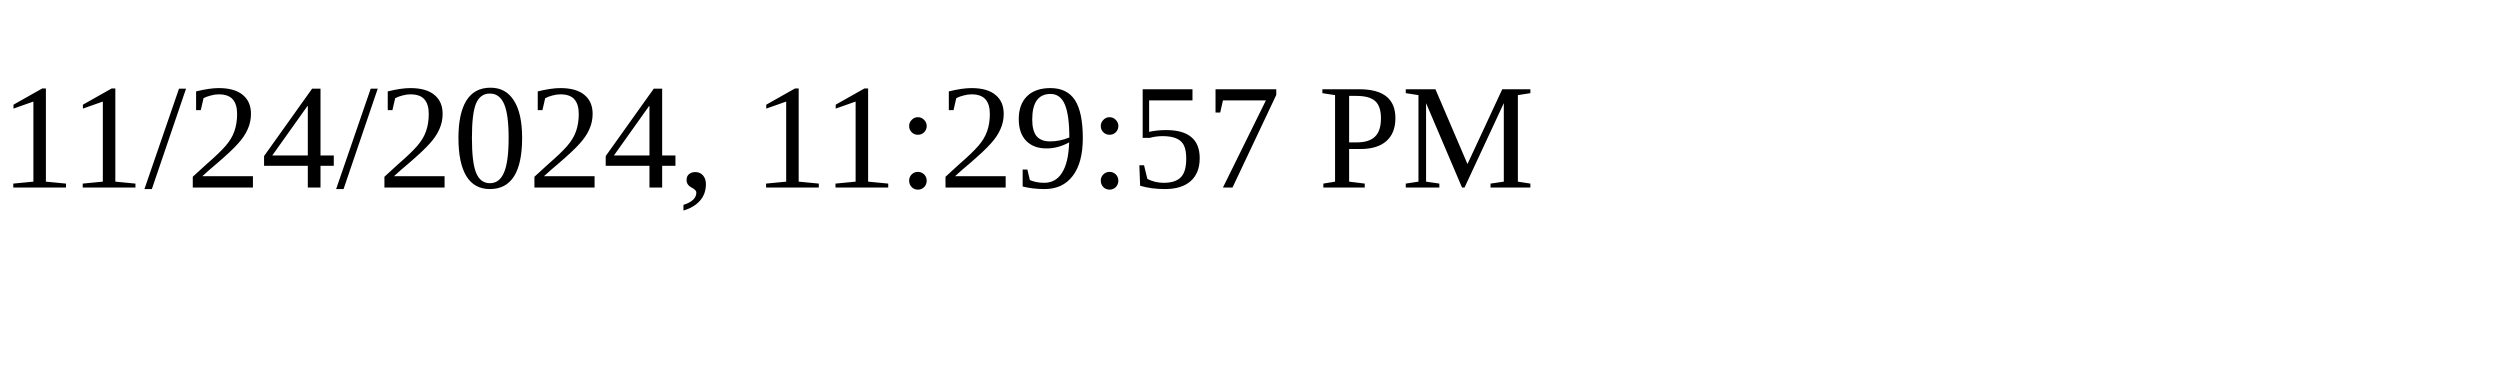
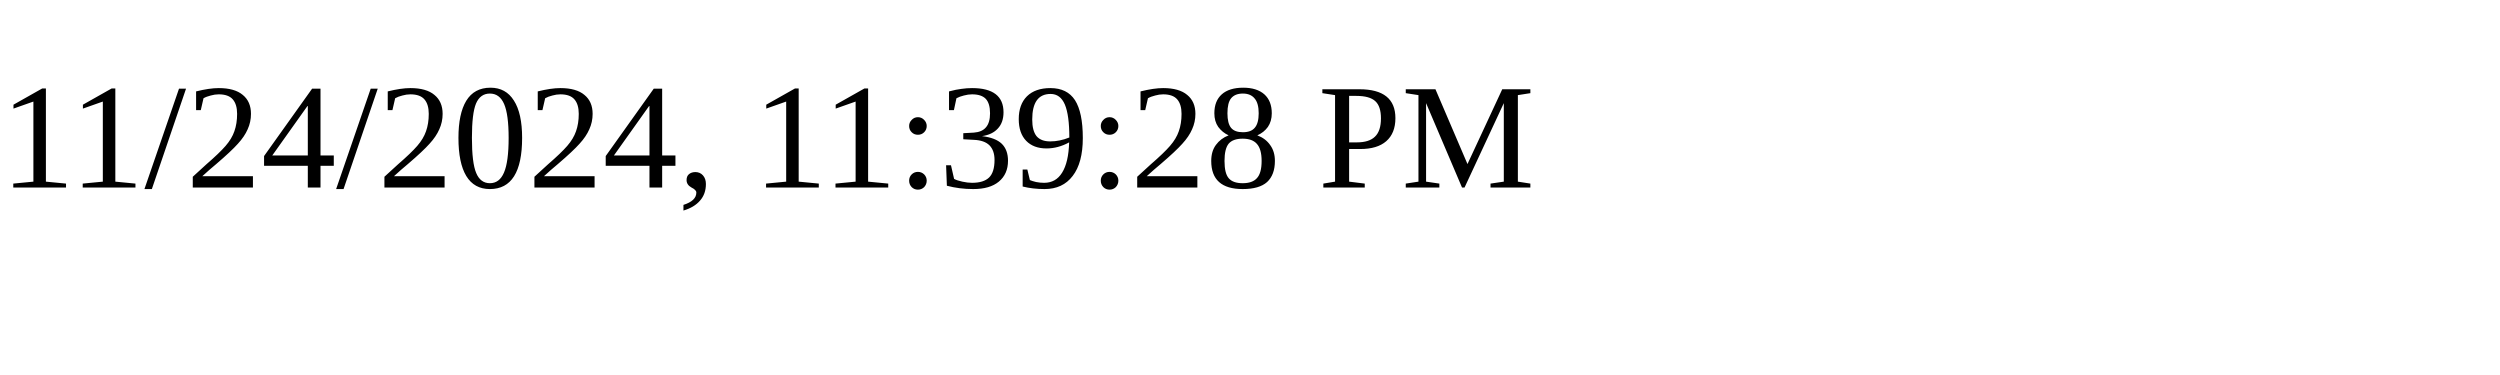
<svg xmlns="http://www.w3.org/2000/svg" height="30" width="200">
-   <text x="0" y="15">11/24/2024, 11:29:57 PM</text>
+   <text x="0" y="15">11/24/2024, 11:39:28 PM</text>
</svg>
